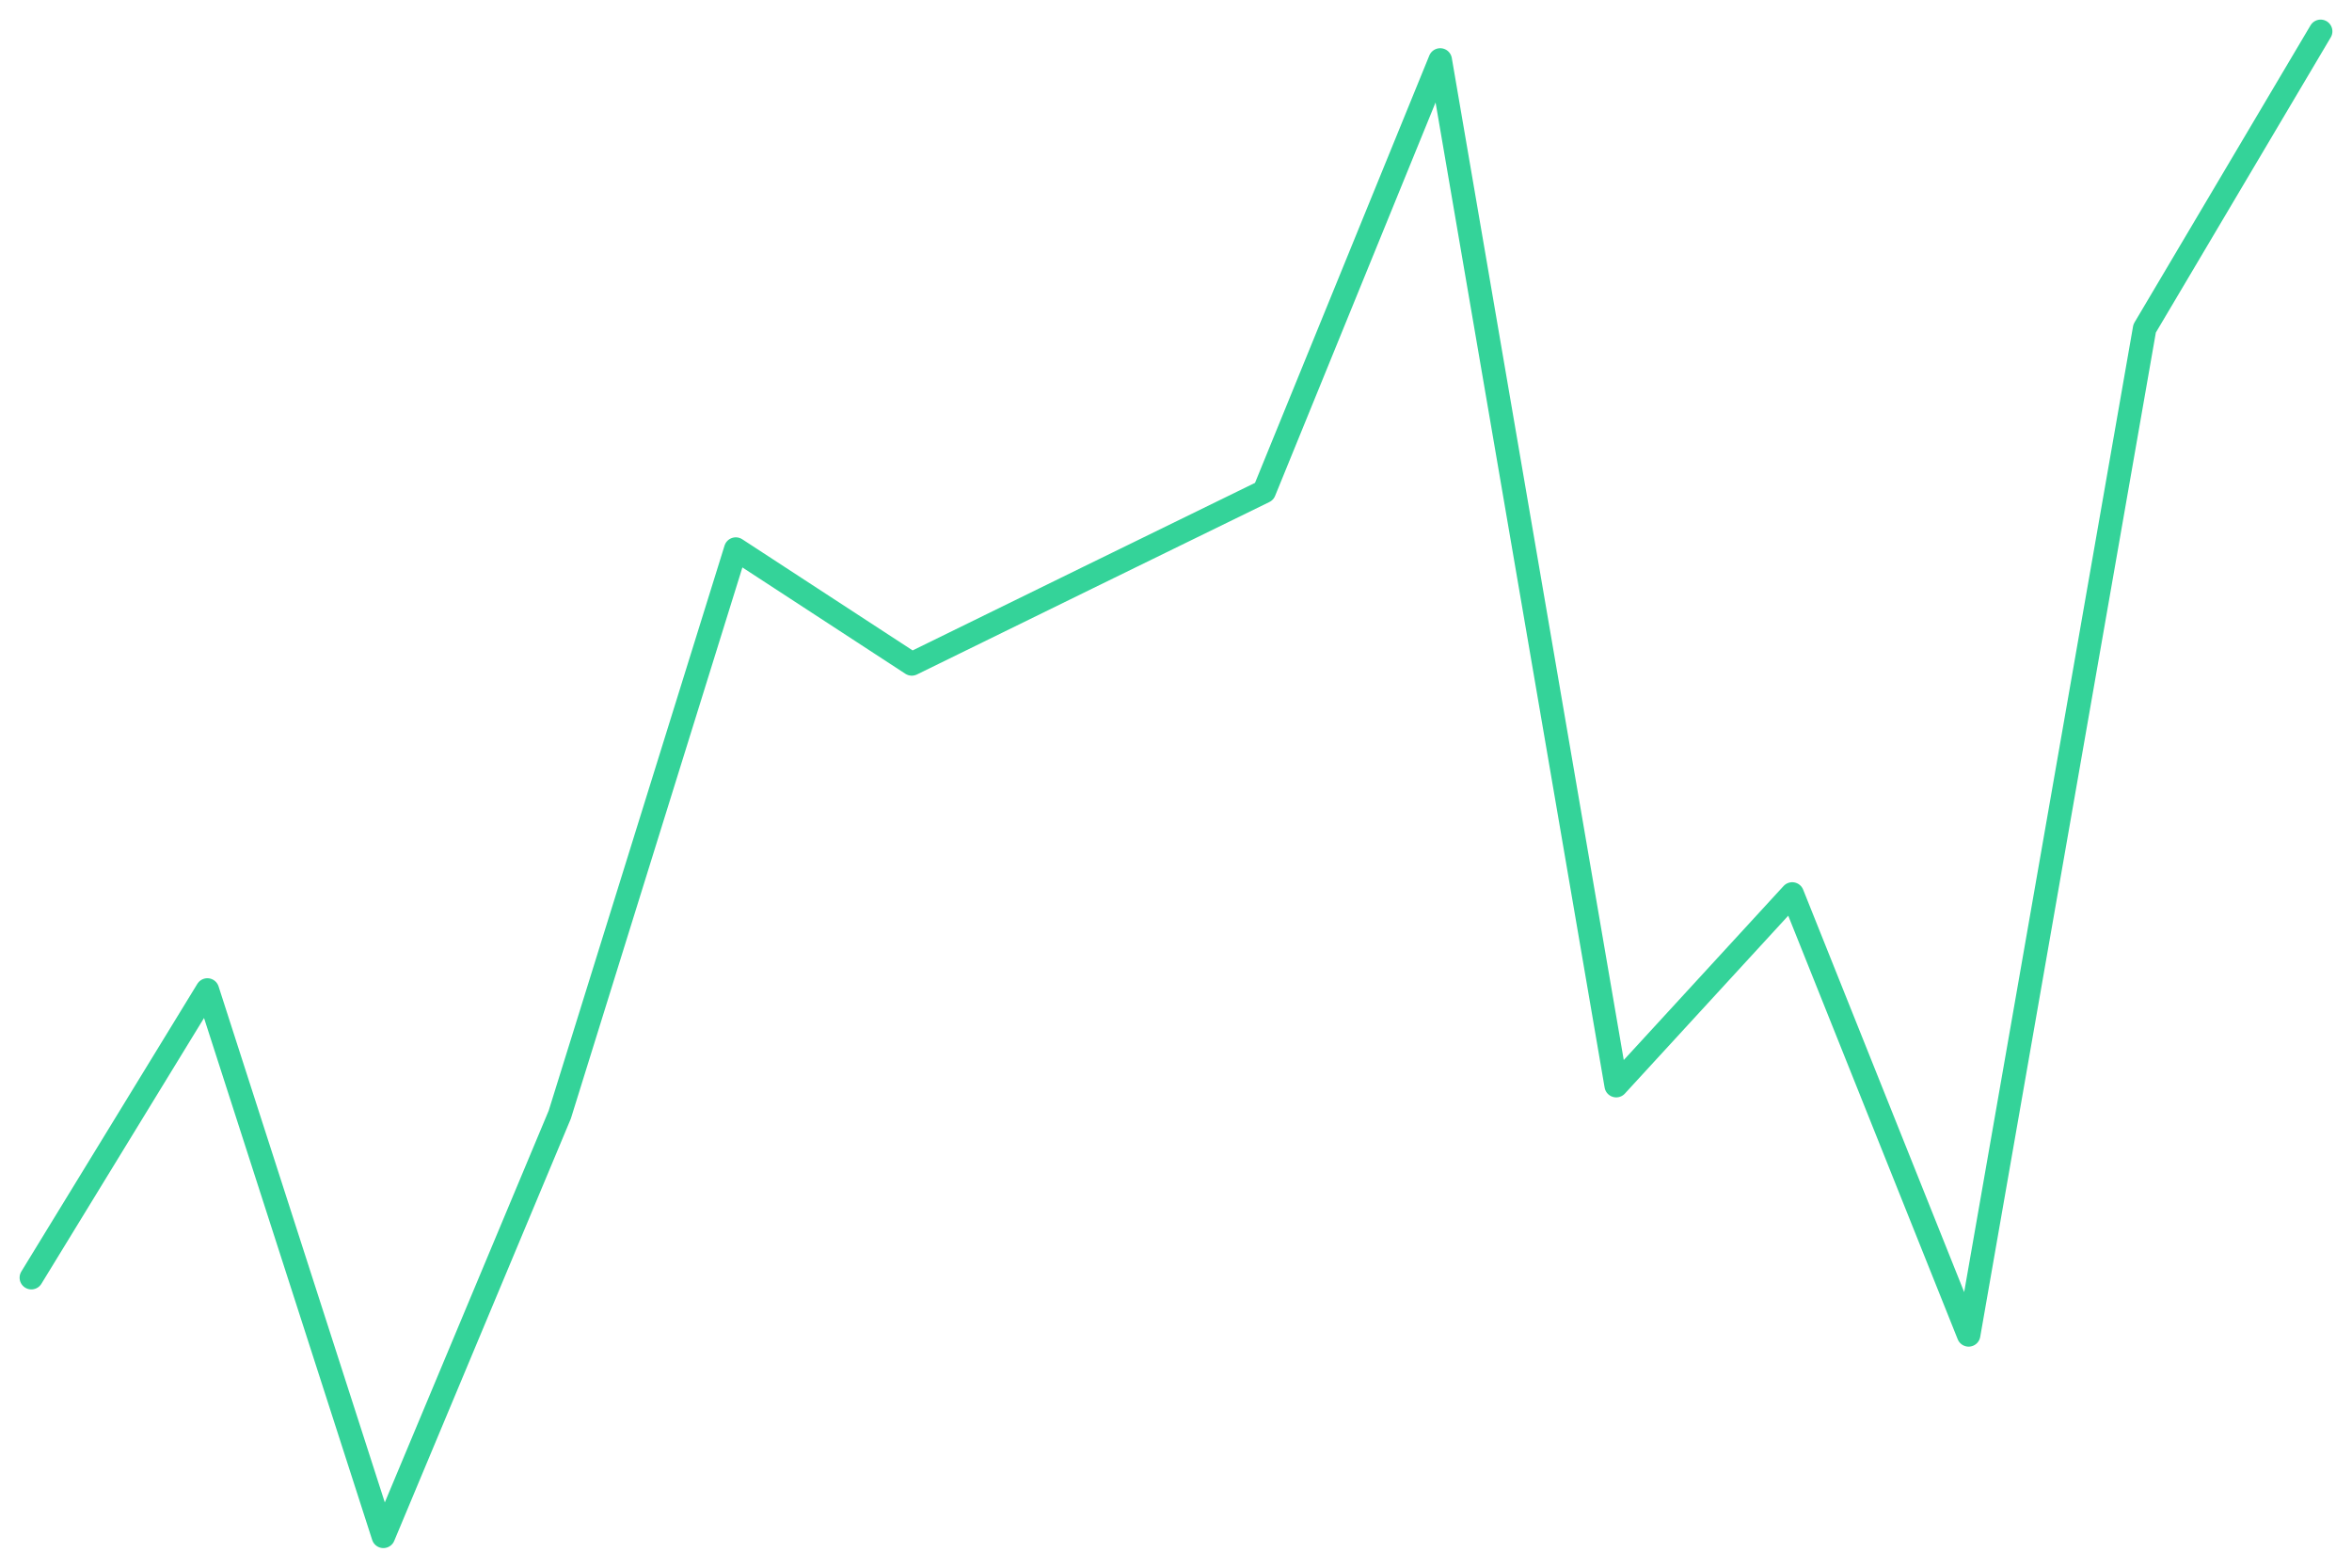
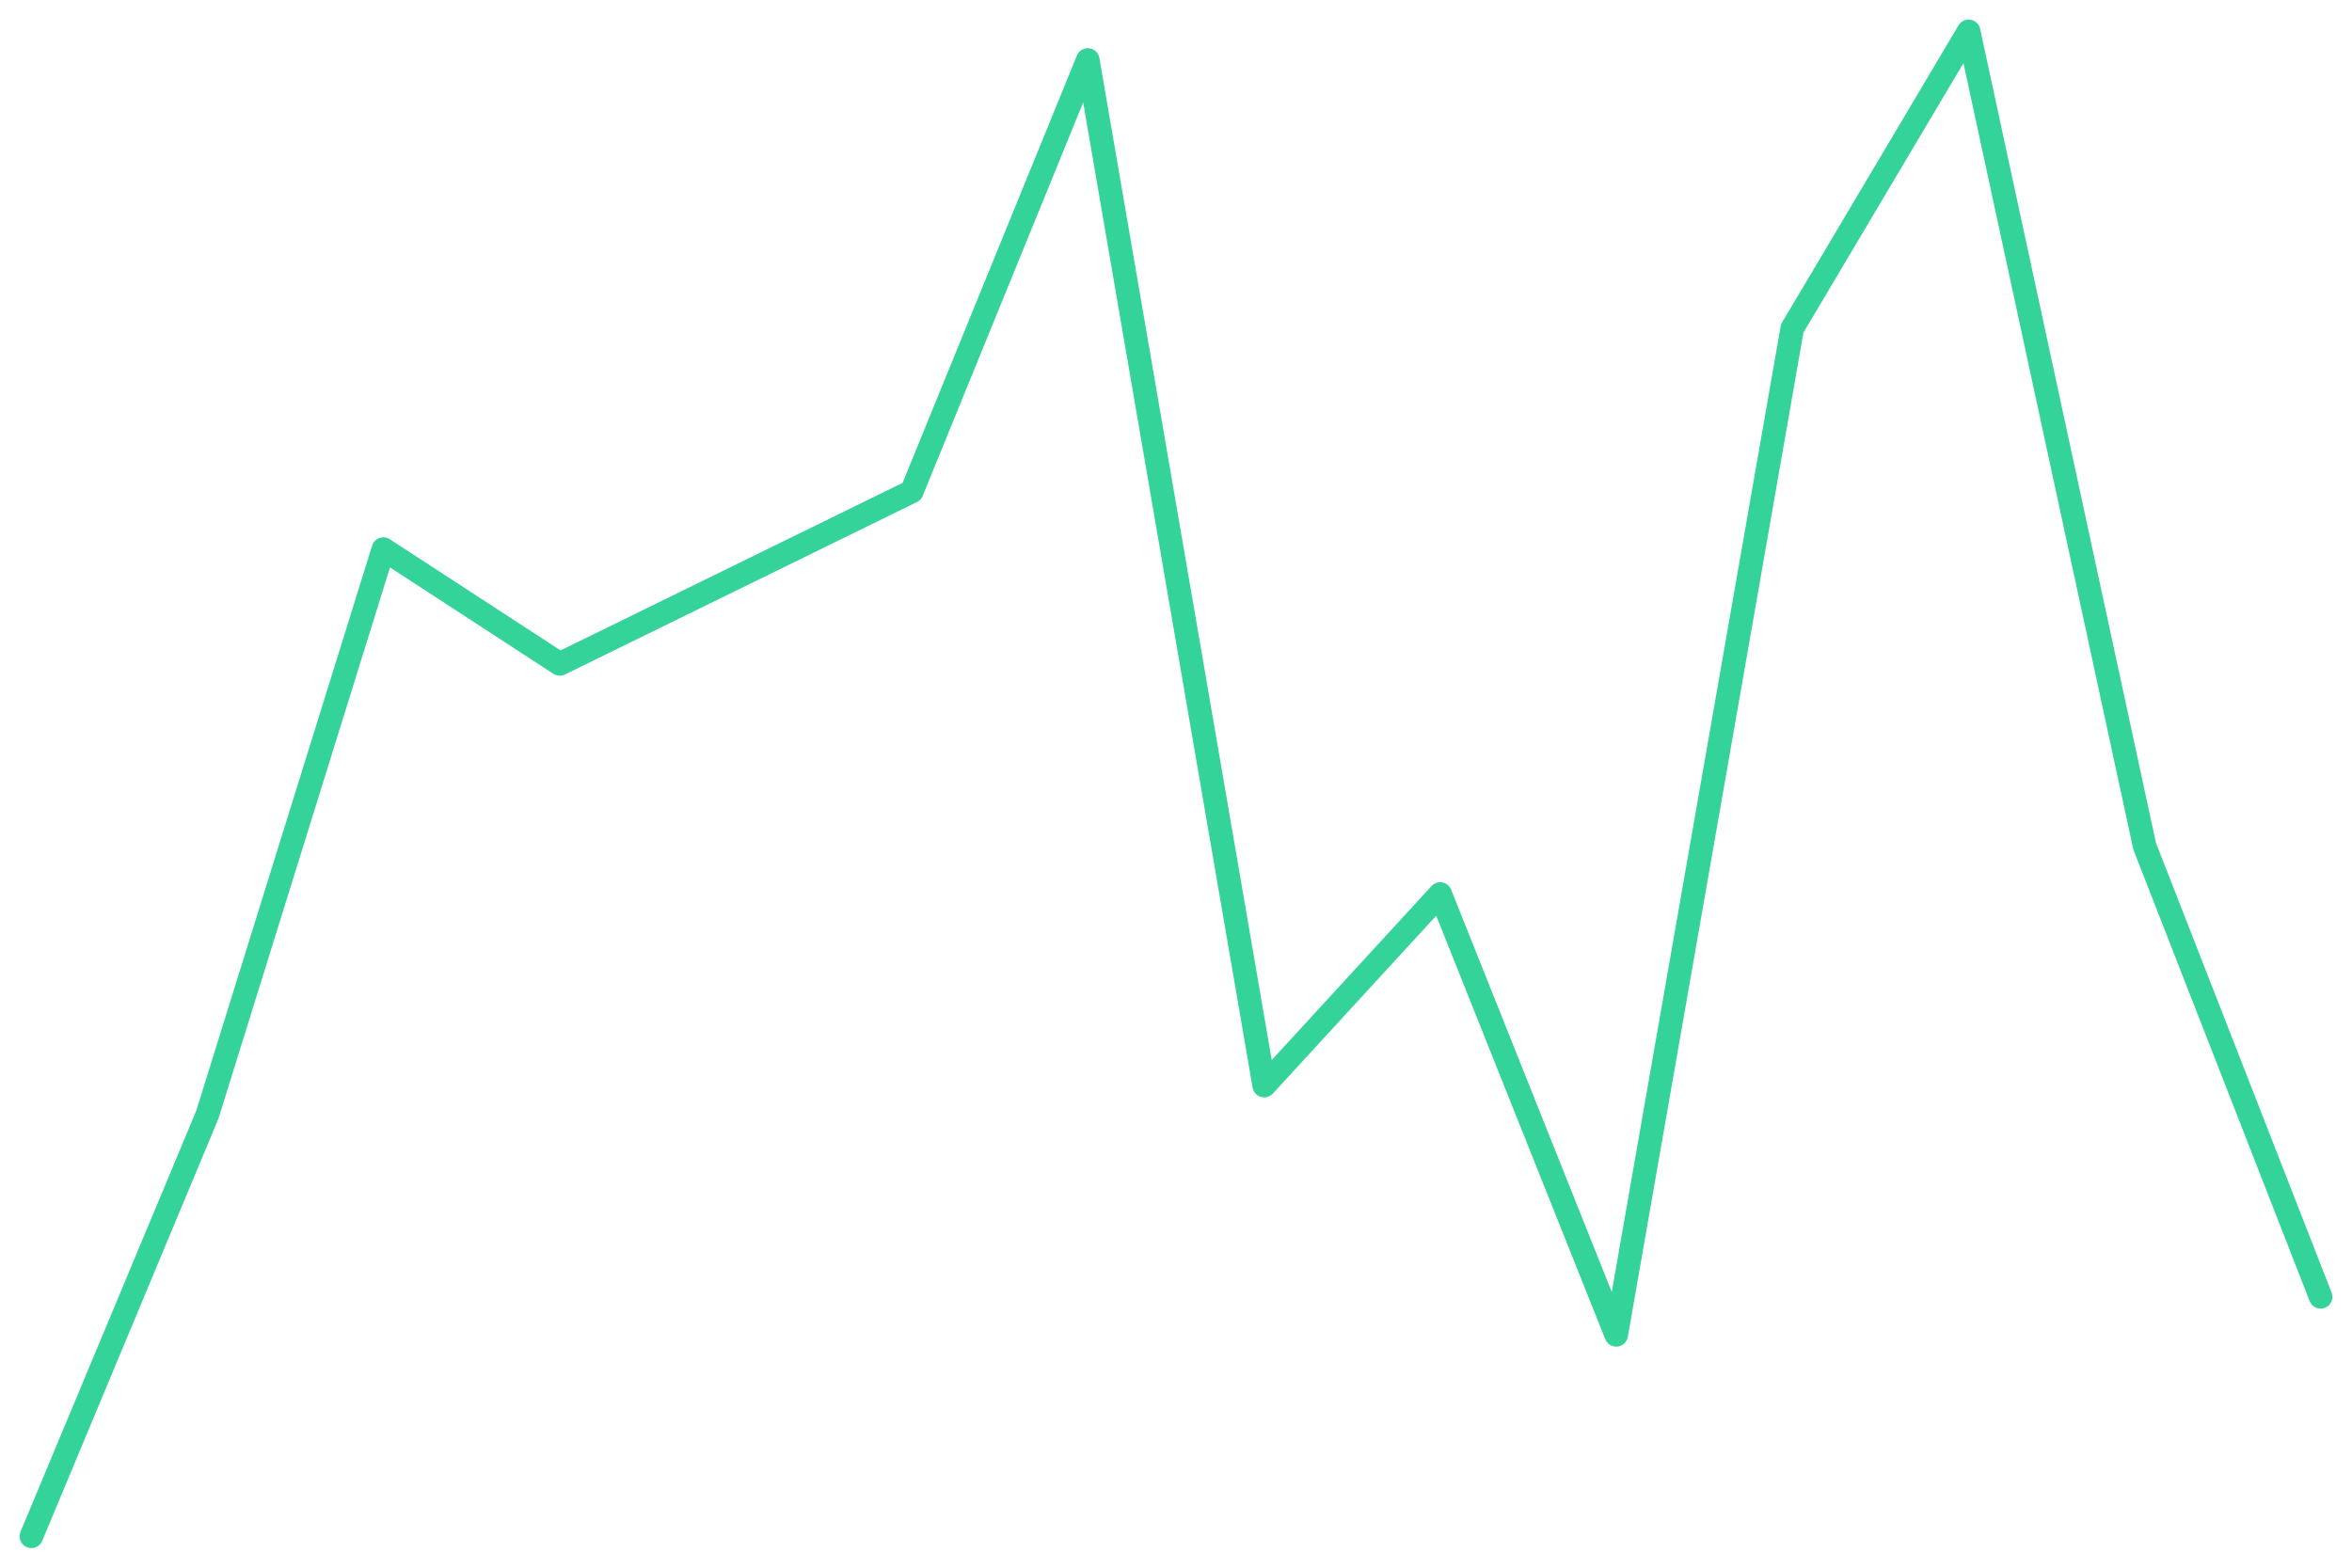
<svg xmlns="http://www.w3.org/2000/svg" viewBox="0 0 600 400" width="600" height="400">
-   <polyline fill="none" stroke="#34d399" stroke-width="6" stroke-linejoin="round" stroke-linecap="round" points="8.0,326.0 52.9,252.6 97.8,392.0 142.8,284.4 187.7,140.1 232.6,169.4 277.5,147.4 322.5,125.4 367.4,15.3 412.3,277.0 457.2,228.1 502.2,340.6 547.1,83.8 592.0,8.0" />
+   <polyline fill="none" stroke="#34d399" stroke-width="6" stroke-linejoin="round" stroke-linecap="round" points="8.0,392.0 52.9,284.4 97.8,140.1 142.8,169.4 187.7,147.4 232.6,125.4 277.5,15.3 322.5,277.0 367.4,228.1 412.3,340.6 457.2,83.8 502.2,8.0 547.1,215.9 592.0,330.9" />
</svg>
